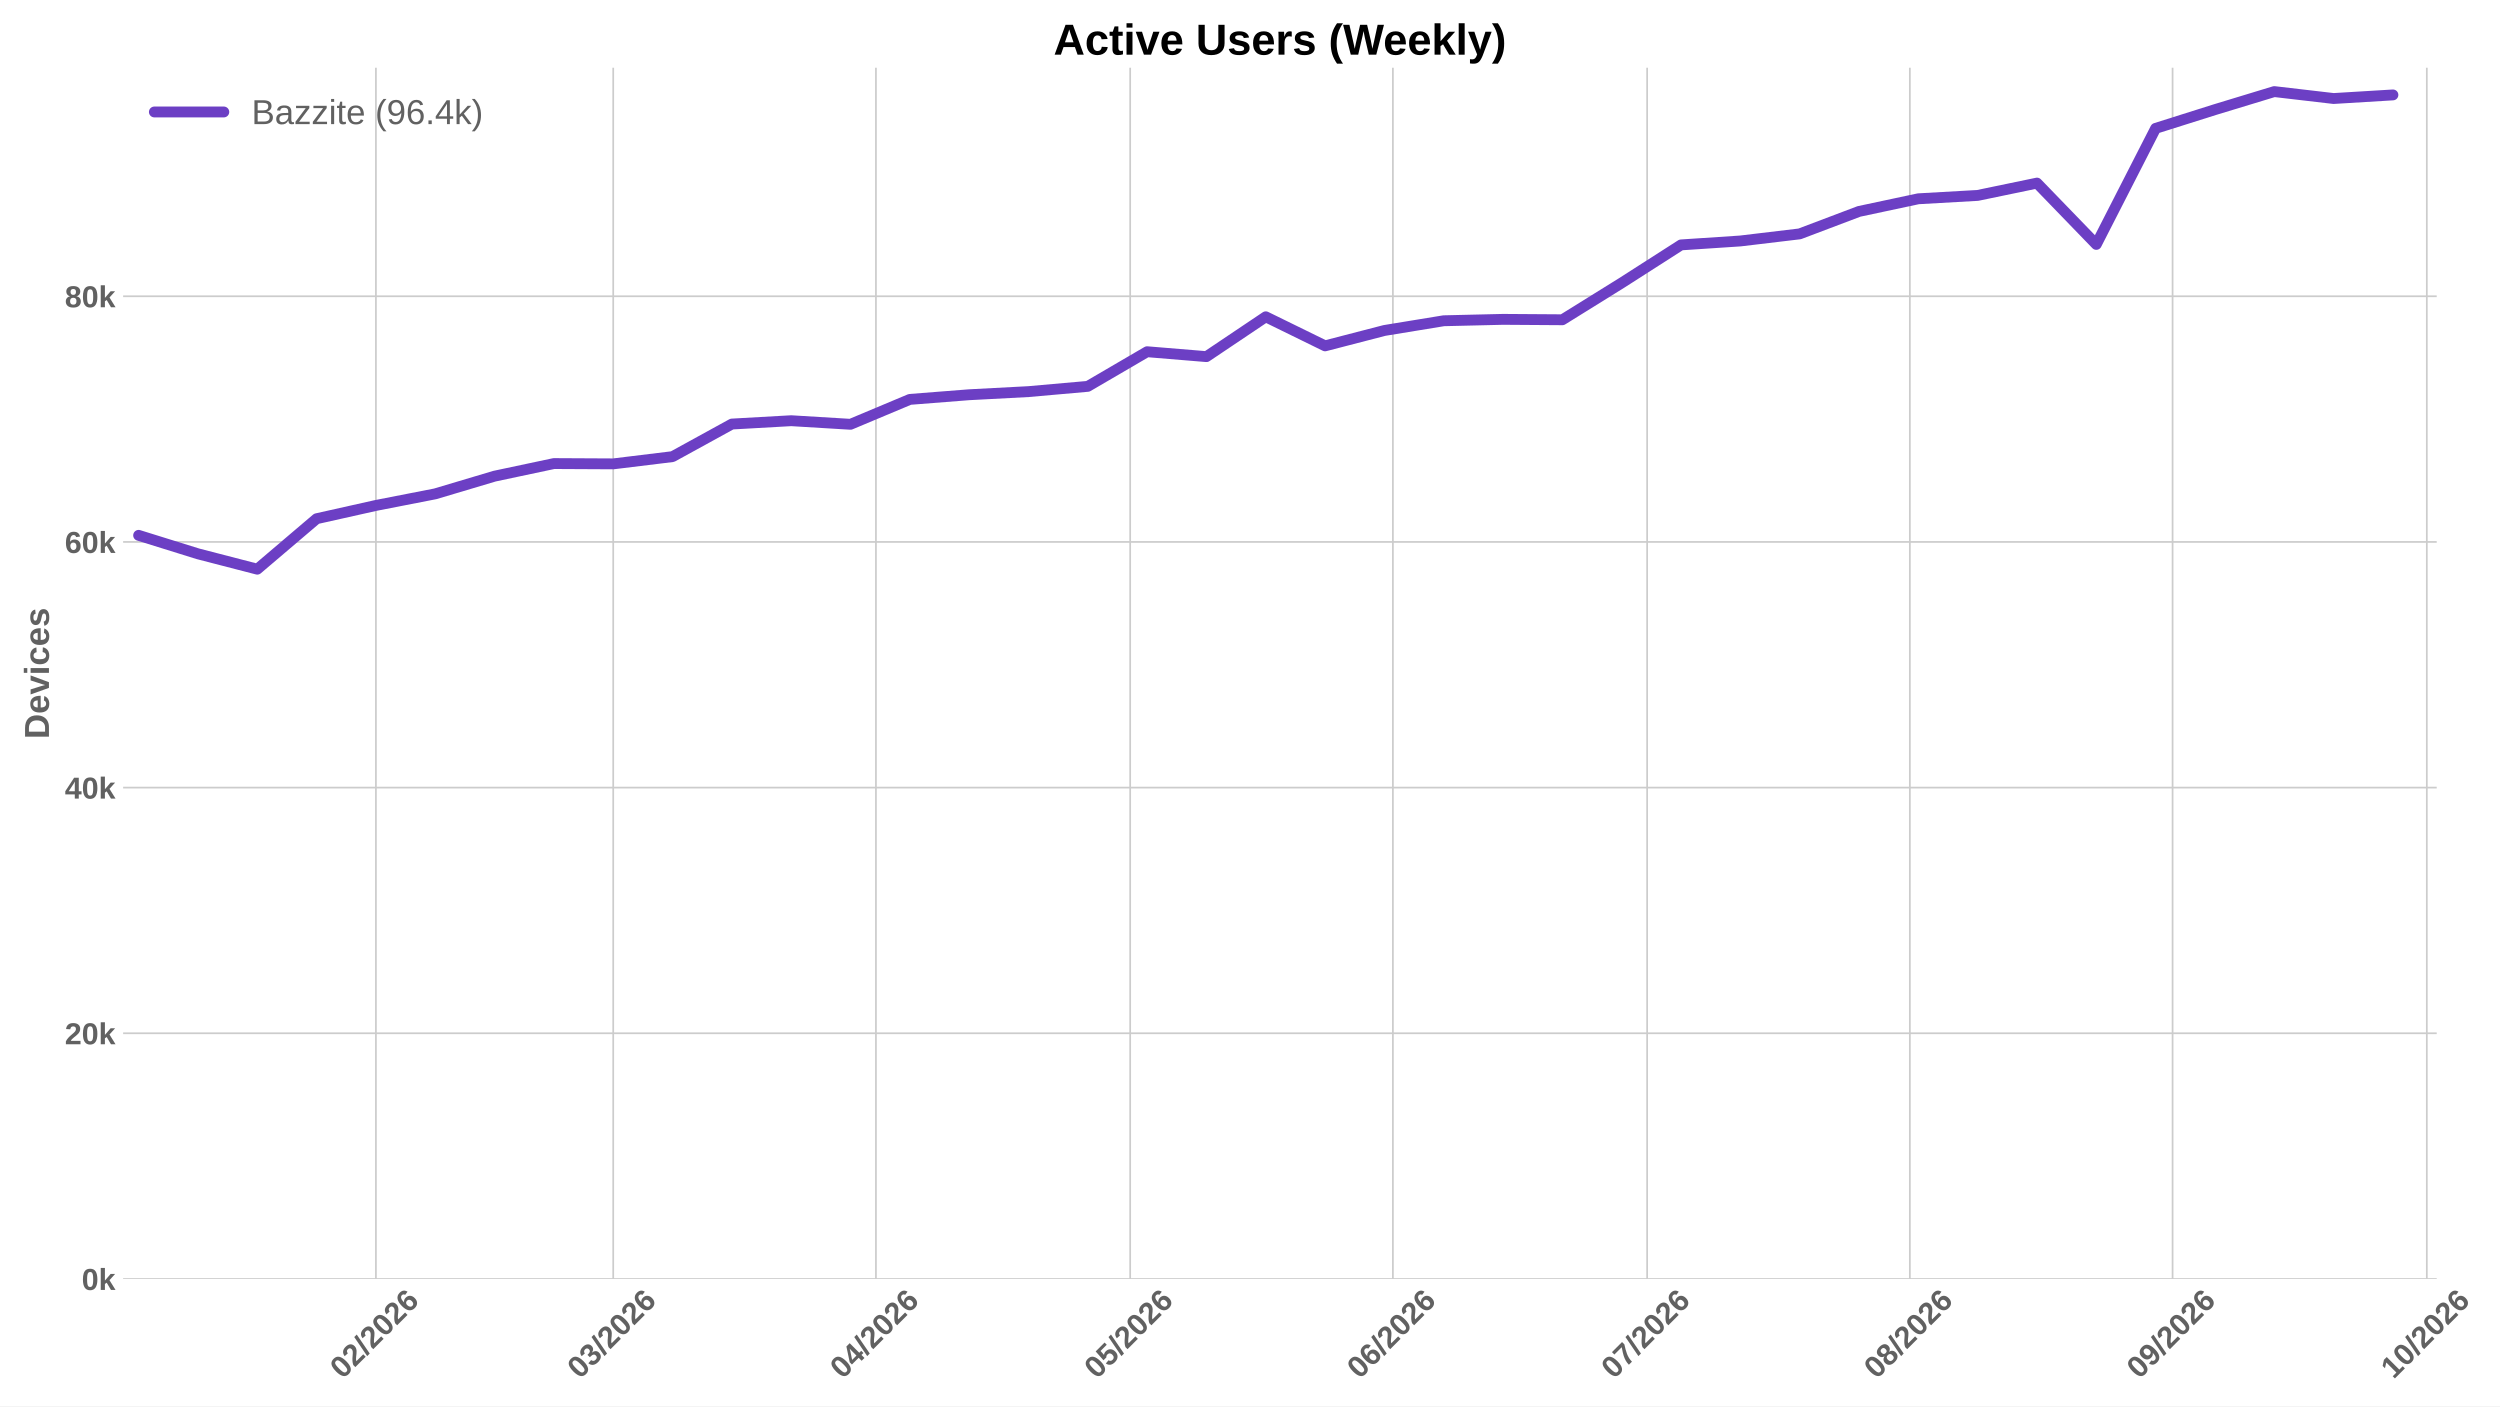
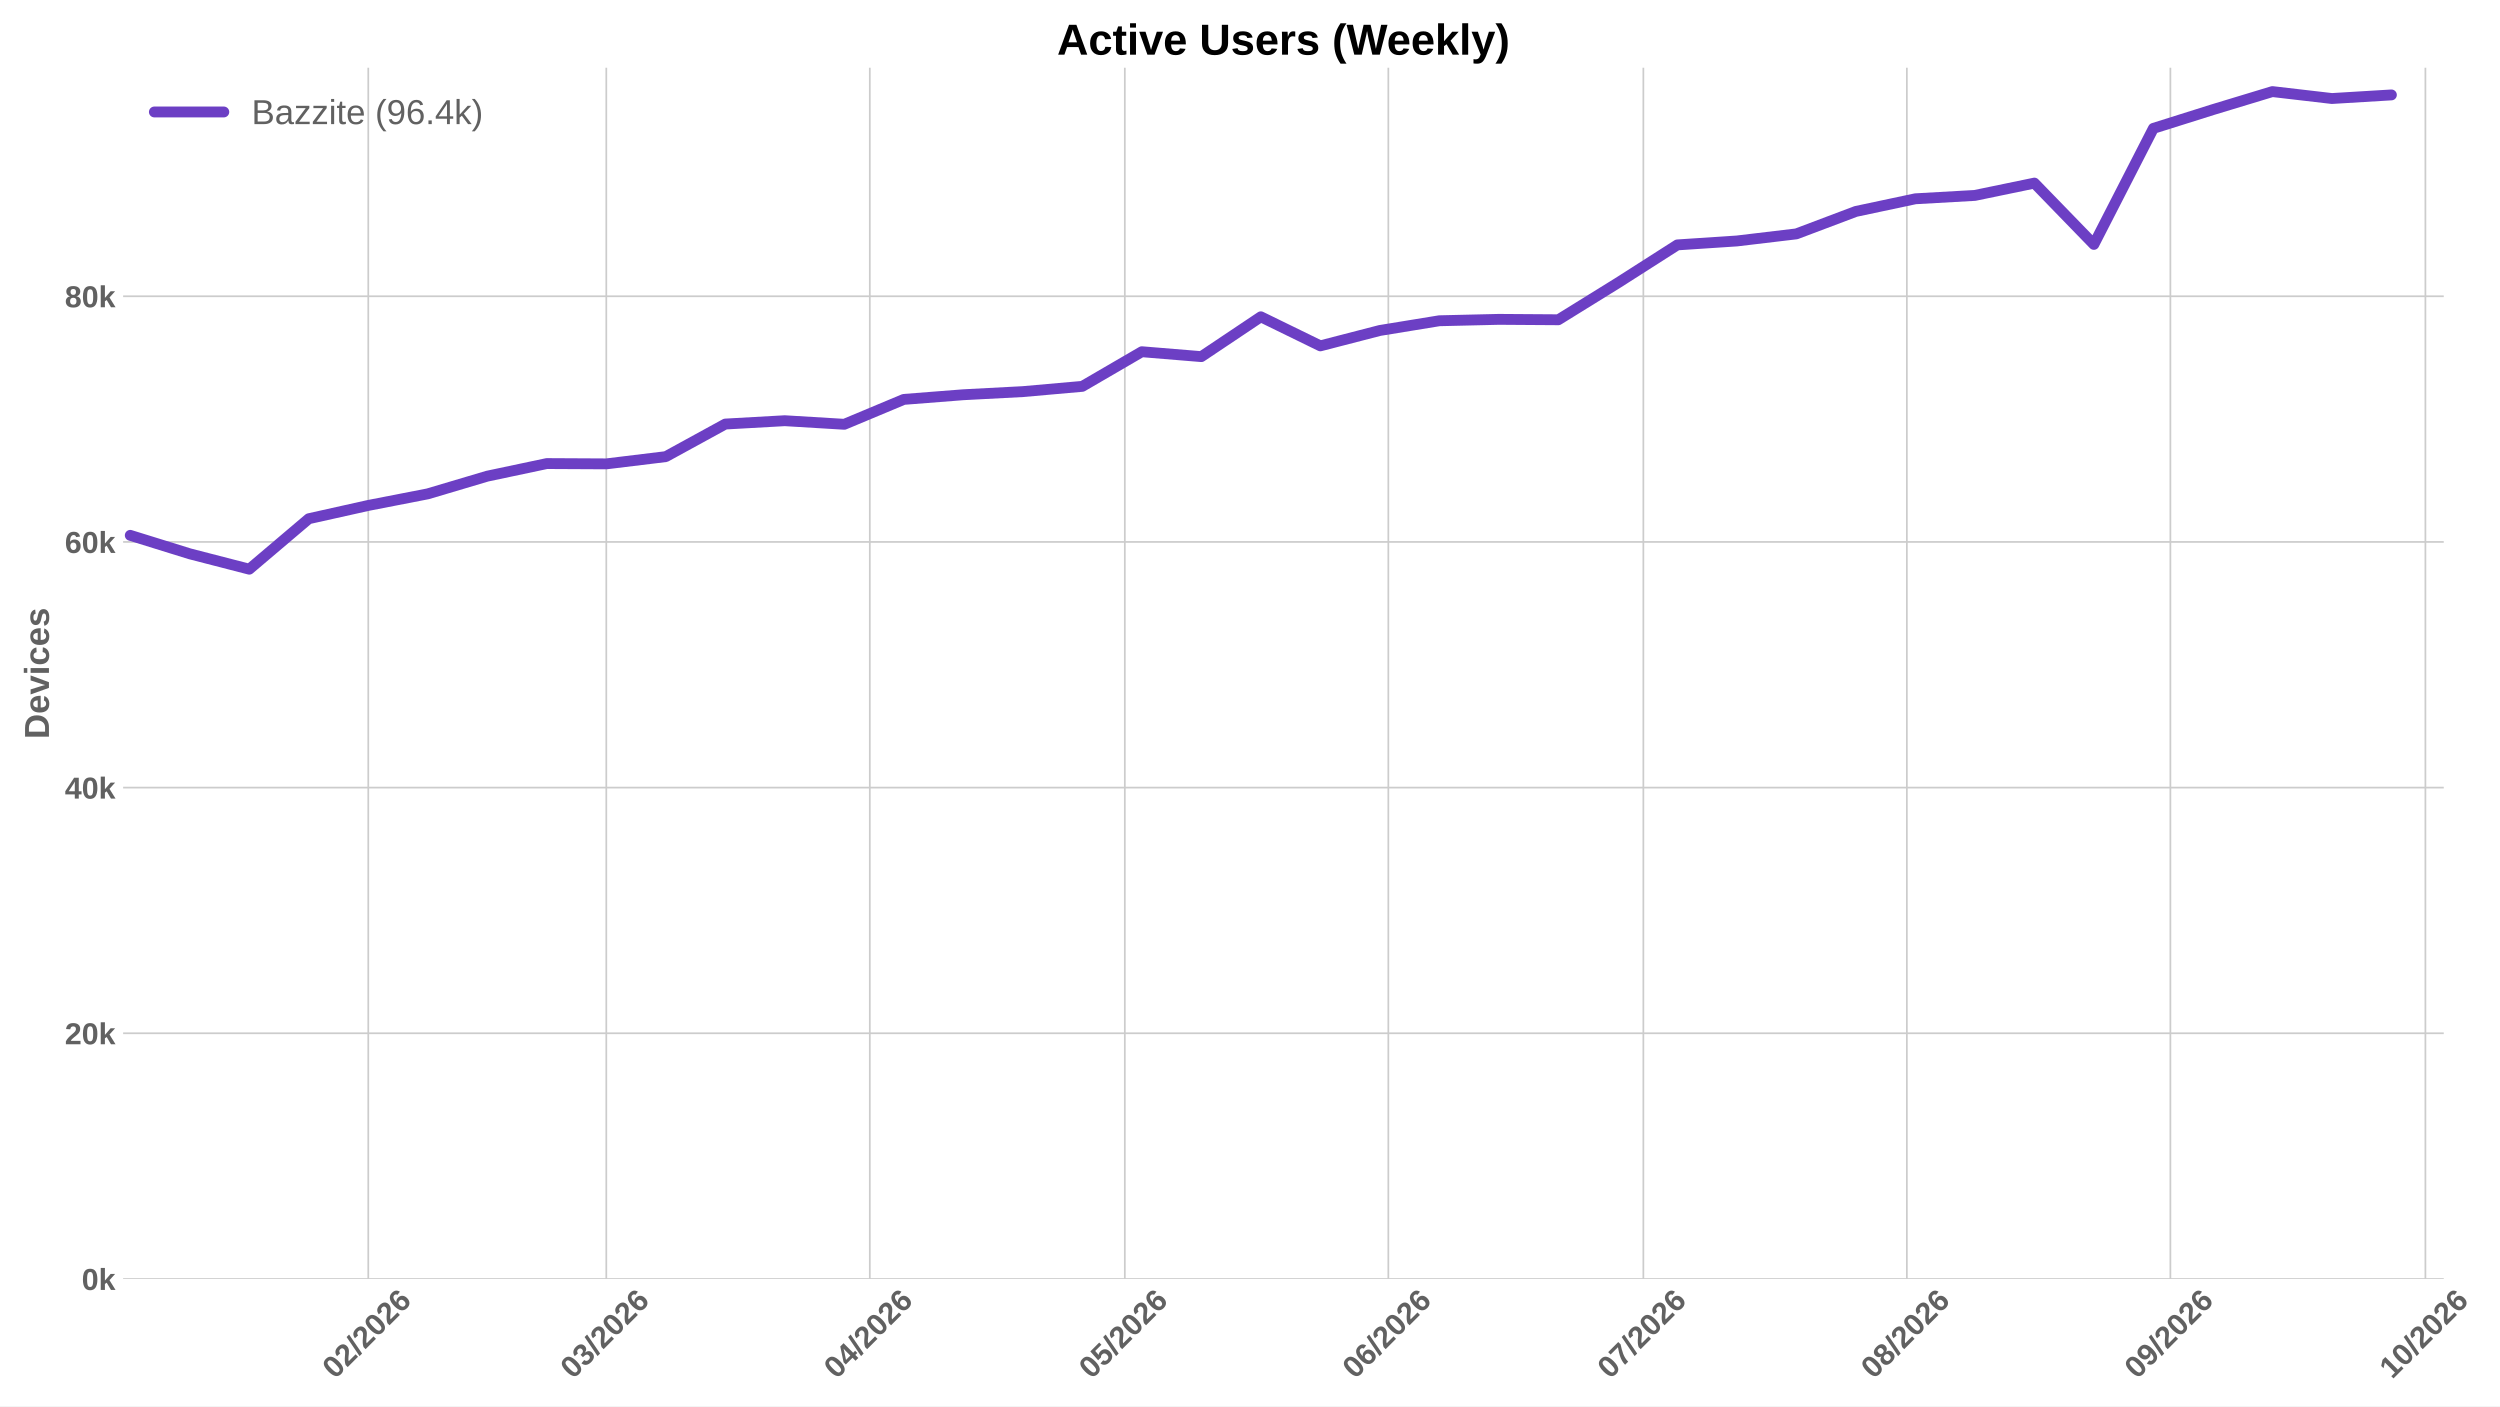
<svg xmlns="http://www.w3.org/2000/svg" xmlns:xlink="http://www.w3.org/1999/xlink" width="1152pt" height="648pt" viewBox="0 0 1152 648" version="1.1">
  <defs>
    <style type="text/css">*{stroke-linejoin: round; stroke-linecap: butt}</style>
  </defs>
  <g id="figure_1">
    <g id="patch_1">
      <path d="M 0 648  L 1152 648  L 1152 0  L 0 0  z " style="fill: #ffffff" />
    </g>
    <g id="axes_1">
      <g id="patch_2">
-         <path d="M 56.73 589.343  L 1122.848 589.343  L 1122.848 31.2  L 56.73 31.2  z " style="fill: #ffffff" />
+         <path d="M 56.73 589.343  L 1126.083 589.343  L 1126.083 31.2  L 56.73 31.2  z " style="fill: #ffffff" />
      </g>
      <g id="matplotlib.axis_1">
        <g id="xtick_1">
          <g id="line2d_1">
-             <path d="M 173.222 589.343  L 173.222 31.2  " clip-path="url(#p12d27366e8)" style="fill: none; stroke: #cccccc; stroke-width: 0.8; stroke-linecap: round" />
+             <path d="M 169.701 589.343  L 169.701 31.2  " clip-path="url(#pcfc0f03247)" style="fill: none; stroke: #cccccc; stroke-width: 0.8; stroke-linecap: round" />
          </g>
          <g id="line2d_2" />
          <g id="text_1">
-             <g style="fill: #616161" transform="translate(157.8915 635.7977) rotate(-45) scale(0.14 -0.14)">
+             <g style="fill: #616161" transform="translate(154.3702 635.7977) rotate(-45) scale(0.14 -0.14)">
              <defs>
                <path id="LiberationSans-Bold-30" d="M 3297 2203  Q 3297 1088 2914 512  Q 2531 -63 1766 -63  Q 253 -63 253 2203  Q 253 2994 418 3494  Q 584 3994 915 4231  Q 1247 4469 1791 4469  Q 2572 4469 2934 3903  Q 3297 3338 3297 2203  z M 2416 2203  Q 2416 2813 2356 3150  Q 2297 3488 2165 3634  Q 2034 3781 1784 3781  Q 1519 3781 1383 3632  Q 1247 3484 1189 3148  Q 1131 2813 1131 2203  Q 1131 1600 1192 1261  Q 1253 922 1386 775  Q 1519 628 1772 628  Q 2022 628 2158 783  Q 2294 938 2355 1278  Q 2416 1619 2416 2203  z " transform="scale(0.015625)" />
                <path id="LiberationSans-Bold-32" d="M 222 0  L 222 609  Q 394 988 711 1347  Q 1028 1706 1509 2097  Q 1972 2472 2158 2715  Q 2344 2959 2344 3194  Q 2344 3769 1766 3769  Q 1484 3769 1336 3617  Q 1188 3466 1144 3163  L 259 3213  Q 334 3825 717 4147  Q 1100 4469 1759 4469  Q 2472 4469 2853 4144  Q 3234 3819 3234 3231  Q 3234 2922 3112 2672  Q 2991 2422 2800 2211  Q 2609 2000 2376 1815  Q 2144 1631 1925 1456  Q 1706 1281 1526 1103  Q 1347 925 1259 722  L 3303 722  L 3303 0  L 222 0  z " transform="scale(0.015625)" />
                <path id="LiberationSans-Bold-2f" d="M 63 -128  L 972 4638  L 1716 4638  L 822 -128  L 63 -128  z " transform="scale(0.015625)" />
                <path id="LiberationSans-Bold-36" d="M 3328 1441  Q 3328 738 2934 337  Q 2541 -63 1847 -63  Q 1069 -63 651 482  Q 234 1028 234 2100  Q 234 3278 657 3873  Q 1081 4469 1869 4469  Q 2428 4469 2751 4222  Q 3075 3975 3209 3456  L 2381 3341  Q 2263 3775 1850 3775  Q 1497 3775 1295 3422  Q 1094 3069 1094 2350  Q 1234 2584 1484 2709  Q 1734 2834 2050 2834  Q 2641 2834 2984 2459  Q 3328 2084 3328 1441  z M 2447 1416  Q 2447 1791 2273 1989  Q 2100 2188 1797 2188  Q 1506 2188 1331 2002  Q 1156 1816 1156 1509  Q 1156 1125 1339 873  Q 1522 622 1819 622  Q 2116 622 2281 833  Q 2447 1044 2447 1416  z " transform="scale(0.015625)" />
              </defs>
              <use xlink:href="#LiberationSans-Bold-30" />
              <use xlink:href="#LiberationSans-Bold-32" transform="translate(55.61523 0)" />
              <use xlink:href="#LiberationSans-Bold-2f" transform="translate(111.2305 0)" />
              <use xlink:href="#LiberationSans-Bold-32" transform="translate(139.0137 0)" />
              <use xlink:href="#LiberationSans-Bold-30" transform="translate(194.6289 0)" />
              <use xlink:href="#LiberationSans-Bold-32" transform="translate(250.2441 0)" />
              <use xlink:href="#LiberationSans-Bold-36" transform="translate(305.8594 0)" />
            </g>
          </g>
        </g>
        <g id="xtick_2">
          <g id="line2d_3">
-             <path d="M 282.567 589.343  L 282.567 31.2  " clip-path="url(#p12d27366e8)" style="fill: none; stroke: #cccccc; stroke-width: 0.8; stroke-linecap: round" />
+             <path d="M 279.378 589.343  L 279.378 31.2  " clip-path="url(#pcfc0f03247)" style="fill: none; stroke: #cccccc; stroke-width: 0.8; stroke-linecap: round" />
          </g>
          <g id="line2d_4" />
          <g id="text_2">
-             <g style="fill: #616161" transform="translate(267.2369 635.7977) rotate(-45) scale(0.14 -0.14)">
+             <g style="fill: #616161" transform="translate(264.0475 635.7977) rotate(-45) scale(0.14 -0.14)">
              <defs>
                <path id="LiberationSans-Bold-33" d="M 3328 1222  Q 3328 603 2922 265  Q 2516 -72 1766 -72  Q 1056 -72 637 254  Q 219 581 147 1197  L 1041 1275  Q 1125 641 1763 641  Q 2078 641 2253 797  Q 2428 953 2428 1275  Q 2428 1569 2215 1725  Q 2003 1881 1584 1881  L 1278 1881  L 1278 2591  L 1566 2591  Q 1944 2591 2134 2745  Q 2325 2900 2325 3188  Q 2325 3459 2173 3614  Q 2022 3769 1731 3769  Q 1459 3769 1292 3619  Q 1125 3469 1100 3194  L 222 3256  Q 291 3825 694 4147  Q 1097 4469 1747 4469  Q 2438 4469 2827 4158  Q 3216 3847 3216 3297  Q 3216 2884 2973 2618  Q 2731 2353 2275 2266  L 2275 2253  Q 2781 2194 3054 1920  Q 3328 1647 3328 1222  z " transform="scale(0.015625)" />
              </defs>
              <use xlink:href="#LiberationSans-Bold-30" />
              <use xlink:href="#LiberationSans-Bold-33" transform="translate(55.61523 0)" />
              <use xlink:href="#LiberationSans-Bold-2f" transform="translate(111.2305 0)" />
              <use xlink:href="#LiberationSans-Bold-32" transform="translate(139.0137 0)" />
              <use xlink:href="#LiberationSans-Bold-30" transform="translate(194.6289 0)" />
              <use xlink:href="#LiberationSans-Bold-32" transform="translate(250.2441 0)" />
              <use xlink:href="#LiberationSans-Bold-36" transform="translate(305.8594 0)" />
            </g>
          </g>
        </g>
        <g id="xtick_3">
          <g id="line2d_5">
-             <path d="M 403.628 589.343  L 403.628 31.2  " clip-path="url(#p12d27366e8)" style="fill: none; stroke: #cccccc; stroke-width: 0.8; stroke-linecap: round" />
+             <path d="M 400.806 589.343  L 400.806 31.2  " clip-path="url(#pcfc0f03247)" style="fill: none; stroke: #cccccc; stroke-width: 0.8; stroke-linecap: round" />
          </g>
          <g id="line2d_6" />
          <g id="text_3">
-             <g style="fill: #616161" transform="translate(388.2979 635.7977) rotate(-45) scale(0.14 -0.14)">
+             <g style="fill: #616161" transform="translate(385.4758 635.7977) rotate(-45) scale(0.14 -0.14)">
              <defs>
                <path id="LiberationSans-Bold-34" d="M 2938 897  L 2938 0  L 2100 0  L 2100 897  L 97 897  L 97 1556  L 1956 4403  L 2938 4403  L 2938 1550  L 3525 1550  L 3525 897  L 2938 897  z M 2100 2991  Q 2100 3159 2111 3356  Q 2122 3553 2128 3609  Q 2047 3434 1834 3103  L 813 1550  L 2100 1550  L 2100 2991  z " transform="scale(0.015625)" />
              </defs>
              <use xlink:href="#LiberationSans-Bold-30" />
              <use xlink:href="#LiberationSans-Bold-34" transform="translate(55.61523 0)" />
              <use xlink:href="#LiberationSans-Bold-2f" transform="translate(111.2305 0)" />
              <use xlink:href="#LiberationSans-Bold-32" transform="translate(139.0137 0)" />
              <use xlink:href="#LiberationSans-Bold-30" transform="translate(194.6289 0)" />
              <use xlink:href="#LiberationSans-Bold-32" transform="translate(250.2441 0)" />
              <use xlink:href="#LiberationSans-Bold-36" transform="translate(305.8594 0)" />
            </g>
          </g>
        </g>
        <g id="xtick_4">
          <g id="line2d_7">
-             <path d="M 520.784 589.343  L 520.784 31.2  " clip-path="url(#p12d27366e8)" style="fill: none; stroke: #cccccc; stroke-width: 0.8; stroke-linecap: round" />
+             <path d="M 518.317 589.343  L 518.317 31.2  " clip-path="url(#pcfc0f03247)" style="fill: none; stroke: #cccccc; stroke-width: 0.8; stroke-linecap: round" />
          </g>
          <g id="line2d_8" />
          <g id="text_4">
-             <g style="fill: #616161" transform="translate(505.4538 635.7977) rotate(-45) scale(0.14 -0.14)">
+             <g style="fill: #616161" transform="translate(502.9871 635.7977) rotate(-45) scale(0.14 -0.14)">
              <defs>
                <path id="LiberationSans-Bold-35" d="M 3381 1466  Q 3381 766 2945 351  Q 2509 -63 1750 -63  Q 1088 -63 689 235  Q 291 534 197 1100  L 1075 1172  Q 1144 891 1319 762  Q 1494 634 1759 634  Q 2088 634 2283 843  Q 2478 1053 2478 1447  Q 2478 1794 2293 2001  Q 2109 2209 1778 2209  Q 1413 2209 1181 1925  L 325 1925  L 478 4403  L 3125 4403  L 3125 3750  L 1275 3750  L 1203 2638  Q 1522 2919 2000 2919  Q 2628 2919 3004 2528  Q 3381 2138 3381 1466  z " transform="scale(0.015625)" />
              </defs>
              <use xlink:href="#LiberationSans-Bold-30" />
              <use xlink:href="#LiberationSans-Bold-35" transform="translate(55.61523 0)" />
              <use xlink:href="#LiberationSans-Bold-2f" transform="translate(111.2305 0)" />
              <use xlink:href="#LiberationSans-Bold-32" transform="translate(139.0137 0)" />
              <use xlink:href="#LiberationSans-Bold-30" transform="translate(194.6289 0)" />
              <use xlink:href="#LiberationSans-Bold-32" transform="translate(250.2441 0)" />
              <use xlink:href="#LiberationSans-Bold-36" transform="translate(305.8594 0)" />
            </g>
          </g>
        </g>
        <g id="xtick_5">
          <g id="line2d_9">
-             <path d="M 641.845 589.343  L 641.845 31.2  " clip-path="url(#p12d27366e8)" style="fill: none; stroke: #cccccc; stroke-width: 0.8; stroke-linecap: round" />
+             <path d="M 639.746 589.343  L 639.746 31.2  " clip-path="url(#pcfc0f03247)" style="fill: none; stroke: #cccccc; stroke-width: 0.8; stroke-linecap: round" />
          </g>
          <g id="line2d_10" />
          <g id="text_5">
-             <g style="fill: #616161" transform="translate(626.5148 635.7977) rotate(-45) scale(0.14 -0.14)">
+             <g style="fill: #616161" transform="translate(624.4155 635.7977) rotate(-45) scale(0.14 -0.14)">
              <use xlink:href="#LiberationSans-Bold-30" />
              <use xlink:href="#LiberationSans-Bold-36" transform="translate(55.61523 0)" />
              <use xlink:href="#LiberationSans-Bold-2f" transform="translate(111.2305 0)" />
              <use xlink:href="#LiberationSans-Bold-32" transform="translate(139.0137 0)" />
              <use xlink:href="#LiberationSans-Bold-30" transform="translate(194.6289 0)" />
              <use xlink:href="#LiberationSans-Bold-32" transform="translate(250.2441 0)" />
              <use xlink:href="#LiberationSans-Bold-36" transform="translate(305.8594 0)" />
            </g>
          </g>
        </g>
        <g id="xtick_6">
          <g id="line2d_11">
-             <path d="M 759.001 589.343  L 759.001 31.2  " clip-path="url(#p12d27366e8)" style="fill: none; stroke: #cccccc; stroke-width: 0.8; stroke-linecap: round" />
+             <path d="M 757.257 589.343  L 757.257 31.2  " clip-path="url(#pcfc0f03247)" style="fill: none; stroke: #cccccc; stroke-width: 0.8; stroke-linecap: round" />
          </g>
          <g id="line2d_12" />
          <g id="text_6">
-             <g style="fill: #616161" transform="translate(743.6706 635.7977) rotate(-45) scale(0.14 -0.14)">
+             <g style="fill: #616161" transform="translate(741.9268 635.7977) rotate(-45) scale(0.14 -0.14)">
              <defs>
                <path id="LiberationSans-Bold-37" d="M 3278 3706  Q 2981 3238 2717 2797  Q 2453 2356 2256 1911  Q 2059 1466 1945 995  Q 1831 525 1831 0  L 916 0  Q 916 550 1059 1064  Q 1203 1578 1475 2111  Q 1747 2644 2463 3681  L 275 3681  L 275 4403  L 3278 4403  L 3278 3706  z " transform="scale(0.015625)" />
              </defs>
              <use xlink:href="#LiberationSans-Bold-30" />
              <use xlink:href="#LiberationSans-Bold-37" transform="translate(55.61523 0)" />
              <use xlink:href="#LiberationSans-Bold-2f" transform="translate(111.2305 0)" />
              <use xlink:href="#LiberationSans-Bold-32" transform="translate(139.0137 0)" />
              <use xlink:href="#LiberationSans-Bold-30" transform="translate(194.6289 0)" />
              <use xlink:href="#LiberationSans-Bold-32" transform="translate(250.2441 0)" />
              <use xlink:href="#LiberationSans-Bold-36" transform="translate(305.8594 0)" />
            </g>
          </g>
        </g>
        <g id="xtick_7">
          <g id="line2d_13">
-             <path d="M 880.062 589.343  L 880.062 31.2  " clip-path="url(#p12d27366e8)" style="fill: none; stroke: #cccccc; stroke-width: 0.8; stroke-linecap: round" />
+             <path d="M 878.685 589.343  L 878.685 31.2  " clip-path="url(#pcfc0f03247)" style="fill: none; stroke: #cccccc; stroke-width: 0.8; stroke-linecap: round" />
          </g>
          <g id="line2d_14" />
          <g id="text_7">
-             <g style="fill: #616161" transform="translate(864.7316 635.7977) rotate(-45) scale(0.14 -0.14)">
+             <g style="fill: #616161" transform="translate(863.3552 635.7977) rotate(-45) scale(0.14 -0.14)">
              <defs>
                <path id="LiberationSans-Bold-38" d="M 3363 1241  Q 3363 622 2953 279  Q 2544 -63 1784 -63  Q 1031 -63 617 278  Q 203 619 203 1234  Q 203 1656 447 1945  Q 691 2234 1100 2303  L 1100 2316  Q 744 2394 525 2669  Q 306 2944 306 3303  Q 306 3844 689 4156  Q 1072 4469 1772 4469  Q 2488 4469 2870 4164  Q 3253 3859 3253 3297  Q 3253 2938 3036 2666  Q 2819 2394 2453 2322  L 2453 2309  Q 2878 2241 3120 1961  Q 3363 1681 3363 1241  z M 2350 3250  Q 2350 3563 2206 3708  Q 2063 3853 1772 3853  Q 1203 3853 1203 3250  Q 1203 2619 1778 2619  Q 2066 2619 2208 2766  Q 2350 2913 2350 3250  z M 2453 1313  Q 2453 2003 1766 2003  Q 1447 2003 1276 1822  Q 1106 1641 1106 1300  Q 1106 913 1275 734  Q 1444 556 1791 556  Q 2131 556 2292 734  Q 2453 913 2453 1313  z " transform="scale(0.015625)" />
              </defs>
              <use xlink:href="#LiberationSans-Bold-30" />
              <use xlink:href="#LiberationSans-Bold-38" transform="translate(55.61523 0)" />
              <use xlink:href="#LiberationSans-Bold-2f" transform="translate(111.2305 0)" />
              <use xlink:href="#LiberationSans-Bold-32" transform="translate(139.0137 0)" />
              <use xlink:href="#LiberationSans-Bold-30" transform="translate(194.6289 0)" />
              <use xlink:href="#LiberationSans-Bold-32" transform="translate(250.2441 0)" />
              <use xlink:href="#LiberationSans-Bold-36" transform="translate(305.8594 0)" />
            </g>
          </g>
        </g>
        <g id="xtick_8">
          <g id="line2d_15">
-             <path d="M 1001.123 589.343  L 1001.123 31.2  " clip-path="url(#p12d27366e8)" style="fill: none; stroke: #cccccc; stroke-width: 0.8; stroke-linecap: round" />
+             <path d="M 1000.114 589.343  L 1000.114 31.2  " clip-path="url(#pcfc0f03247)" style="fill: none; stroke: #cccccc; stroke-width: 0.8; stroke-linecap: round" />
          </g>
          <g id="line2d_16" />
          <g id="text_8">
-             <g style="fill: #616161" transform="translate(985.7927 635.7977) rotate(-45) scale(0.14 -0.14)">
+             <g style="fill: #616161" transform="translate(984.7836 635.7977) rotate(-45) scale(0.14 -0.14)">
              <defs>
                <path id="LiberationSans-Bold-39" d="M 3322 2272  Q 3322 1100 2894 518  Q 2466 -63 1678 -63  Q 1097 -63 767 185  Q 438 434 300 972  L 1125 1088  Q 1247 628 1688 628  Q 2056 628 2254 981  Q 2453 1334 2459 2028  Q 2341 1794 2070 1661  Q 1800 1528 1488 1528  Q 906 1528 564 1923  Q 222 2319 222 2994  Q 222 3688 623 4078  Q 1025 4469 1759 4469  Q 2550 4469 2936 3920  Q 3322 3372 3322 2272  z M 2394 2888  Q 2394 3297 2214 3539  Q 2034 3781 1738 3781  Q 1447 3781 1280 3570  Q 1113 3359 1113 2988  Q 1113 2622 1278 2401  Q 1444 2181 1741 2181  Q 2022 2181 2208 2373  Q 2394 2566 2394 2888  z " transform="scale(0.015625)" />
              </defs>
              <use xlink:href="#LiberationSans-Bold-30" />
              <use xlink:href="#LiberationSans-Bold-39" transform="translate(55.61523 0)" />
              <use xlink:href="#LiberationSans-Bold-2f" transform="translate(111.2305 0)" />
              <use xlink:href="#LiberationSans-Bold-32" transform="translate(139.0137 0)" />
              <use xlink:href="#LiberationSans-Bold-30" transform="translate(194.6289 0)" />
              <use xlink:href="#LiberationSans-Bold-32" transform="translate(250.2441 0)" />
              <use xlink:href="#LiberationSans-Bold-36" transform="translate(305.8594 0)" />
            </g>
          </g>
        </g>
        <g id="xtick_9">
          <g id="line2d_17">
-             <path d="M 1118.279 589.343  L 1118.279 31.2  " clip-path="url(#p12d27366e8)" style="fill: none; stroke: #cccccc; stroke-width: 0.8; stroke-linecap: round" />
+             <path d="M 1117.625 589.343  L 1117.625 31.2  " clip-path="url(#pcfc0f03247)" style="fill: none; stroke: #cccccc; stroke-width: 0.8; stroke-linecap: round" />
          </g>
          <g id="line2d_18" />
          <g id="text_9">
-             <g style="fill: #616161" transform="translate(1102.948 635.7977) rotate(-45) scale(0.14 -0.14)">
+             <g style="fill: #616161" transform="translate(1102.295 635.7977) rotate(-45) scale(0.14 -0.14)">
              <defs>
                <path id="LiberationSans-Bold-31" d="M 403 0  L 403 653  L 1494 653  L 1494 3656  L 438 2997  L 438 3688  L 1541 4403  L 2372 4403  L 2372 653  L 3381 653  L 3381 0  L 403 0  z " transform="scale(0.015625)" />
              </defs>
              <use xlink:href="#LiberationSans-Bold-31" />
              <use xlink:href="#LiberationSans-Bold-30" transform="translate(55.61523 0)" />
              <use xlink:href="#LiberationSans-Bold-2f" transform="translate(111.2305 0)" />
              <use xlink:href="#LiberationSans-Bold-32" transform="translate(139.0137 0)" />
              <use xlink:href="#LiberationSans-Bold-30" transform="translate(194.6289 0)" />
              <use xlink:href="#LiberationSans-Bold-32" transform="translate(250.2441 0)" />
              <use xlink:href="#LiberationSans-Bold-36" transform="translate(305.8594 0)" />
            </g>
          </g>
        </g>
      </g>
      <g id="matplotlib.axis_2">
        <g id="ytick_1">
          <g id="line2d_19">
-             <path d="M 56.73 589.343  L 1122.848 589.343  " clip-path="url(#p12d27366e8)" style="fill: none; stroke: #cccccc; stroke-width: 0.8; stroke-linecap: round" />
+             <path d="M 56.73 589.343  L 1126.083 589.343  " clip-path="url(#pcfc0f03247)" style="fill: none; stroke: #cccccc; stroke-width: 0.8; stroke-linecap: round" />
          </g>
          <g id="line2d_20" />
          <g id="text_10">
            <g style="fill: #616161" transform="translate(37.65937 594.416) scale(0.14 -0.14)">
              <defs>
                <path id="LiberationSans-Bold-6b" d="M 2606 0  L 1703 1531  L 1325 1269  L 1325 0  L 447 0  L 447 4638  L 1325 4638  L 1325 1981  L 2531 3381  L 3475 3381  L 2288 2063  L 3566 0  L 2606 0  z " transform="scale(0.015625)" />
              </defs>
              <use xlink:href="#LiberationSans-Bold-30" />
              <use xlink:href="#LiberationSans-Bold-6b" transform="translate(55.61523 0)" />
            </g>
          </g>
        </g>
        <g id="ytick_2">
          <g id="line2d_21">
-             <path d="M 56.73 476.139  L 1122.848 476.139  " clip-path="url(#p12d27366e8)" style="fill: none; stroke: #cccccc; stroke-width: 0.8; stroke-linecap: round" />
+             <path d="M 56.73 476.139  L 1126.083 476.139  " clip-path="url(#pcfc0f03247)" style="fill: none; stroke: #cccccc; stroke-width: 0.8; stroke-linecap: round" />
          </g>
          <g id="line2d_22" />
          <g id="text_11">
            <g style="fill: #616161" transform="translate(29.87406 481.2116) scale(0.14 -0.14)">
              <use xlink:href="#LiberationSans-Bold-32" />
              <use xlink:href="#LiberationSans-Bold-30" transform="translate(55.61523 0)" />
              <use xlink:href="#LiberationSans-Bold-6b" transform="translate(111.2305 0)" />
            </g>
          </g>
        </g>
        <g id="ytick_3">
          <g id="line2d_23">
-             <path d="M 56.73 362.934  L 1122.848 362.934  " clip-path="url(#p12d27366e8)" style="fill: none; stroke: #cccccc; stroke-width: 0.8; stroke-linecap: round" />
+             <path d="M 56.73 362.934  L 1126.083 362.934  " clip-path="url(#pcfc0f03247)" style="fill: none; stroke: #cccccc; stroke-width: 0.8; stroke-linecap: round" />
          </g>
          <g id="line2d_24" />
          <g id="text_12">
            <g style="fill: #616161" transform="translate(29.87406 368.0072) scale(0.14 -0.14)">
              <use xlink:href="#LiberationSans-Bold-34" />
              <use xlink:href="#LiberationSans-Bold-30" transform="translate(55.61523 0)" />
              <use xlink:href="#LiberationSans-Bold-6b" transform="translate(111.2305 0)" />
            </g>
          </g>
        </g>
        <g id="ytick_4">
          <g id="line2d_25">
-             <path d="M 56.73 249.73  L 1122.848 249.73  " clip-path="url(#p12d27366e8)" style="fill: none; stroke: #cccccc; stroke-width: 0.8; stroke-linecap: round" />
+             <path d="M 56.73 249.73  L 1126.083 249.73  " clip-path="url(#pcfc0f03247)" style="fill: none; stroke: #cccccc; stroke-width: 0.8; stroke-linecap: round" />
          </g>
          <g id="line2d_26" />
          <g id="text_13">
            <g style="fill: #616161" transform="translate(29.87406 254.8028) scale(0.14 -0.14)">
              <use xlink:href="#LiberationSans-Bold-36" />
              <use xlink:href="#LiberationSans-Bold-30" transform="translate(55.61523 0)" />
              <use xlink:href="#LiberationSans-Bold-6b" transform="translate(111.2305 0)" />
            </g>
          </g>
        </g>
        <g id="ytick_5">
          <g id="line2d_27">
-             <path d="M 56.73 136.526  L 1122.848 136.526  " clip-path="url(#p12d27366e8)" style="fill: none; stroke: #cccccc; stroke-width: 0.8; stroke-linecap: round" />
+             <path d="M 56.73 136.526  L 1126.083 136.526  " clip-path="url(#pcfc0f03247)" style="fill: none; stroke: #cccccc; stroke-width: 0.8; stroke-linecap: round" />
          </g>
          <g id="line2d_28" />
          <g id="text_14">
            <g style="fill: #616161" transform="translate(29.87406 141.5985) scale(0.14 -0.14)">
              <use xlink:href="#LiberationSans-Bold-38" />
              <use xlink:href="#LiberationSans-Bold-30" transform="translate(55.61523 0)" />
              <use xlink:href="#LiberationSans-Bold-6b" transform="translate(111.2305 0)" />
            </g>
          </g>
        </g>
        <g id="text_15">
          <g style="fill: #616161" transform="translate(22.55406 340.5153) rotate(-90) scale(0.16 -0.16)">
            <defs>
              <path id="LiberationSans-Bold-44" d="M 4353 2234  Q 4353 1553 4086 1045  Q 3819 538 3330 269  Q 2841 0 2209 0  L 428 0  L 428 4403  L 2022 4403  Q 3134 4403 3743 3842  Q 4353 3281 4353 2234  z M 3425 2234  Q 3425 2944 3056 3317  Q 2688 3691 2003 3691  L 1350 3691  L 1350 713  L 2131 713  Q 2725 713 3075 1122  Q 3425 1531 3425 2234  z " transform="scale(0.015625)" />
              <path id="LiberationSans-Bold-65" d="M 1831 -63  Q 1069 -63 659 389  Q 250 841 250 1706  Q 250 2544 665 2994  Q 1081 3444 1844 3444  Q 2572 3444 2956 2961  Q 3341 2478 3341 1547  L 3341 1522  L 1172 1522  Q 1172 1028 1355 776  Q 1538 525 1875 525  Q 2341 525 2463 928  L 3291 856  Q 2931 -63 1831 -63  z M 1831 2891  Q 1522 2891 1355 2675  Q 1188 2459 1178 2072  L 2491 2072  Q 2466 2481 2294 2686  Q 2122 2891 1831 2891  z " transform="scale(0.015625)" />
              <path id="LiberationSans-Bold-76" d="M 2284 0  L 1234 0  L 25 3381  L 953 3381  L 1544 1491  Q 1591 1334 1766 709  Q 1797 838 1894 1159  Q 1991 1481 2613 3381  L 3531 3381  L 2284 0  z " transform="scale(0.015625)" />
              <path id="LiberationSans-Bold-69" d="M 447 3991  L 447 4638  L 1325 4638  L 1325 3991  L 447 3991  z M 447 0  L 447 3381  L 1325 3381  L 1325 0  L 447 0  z " transform="scale(0.015625)" />
              <path id="LiberationSans-Bold-63" d="M 1856 -63  Q 1088 -63 669 395  Q 250 853 250 1672  Q 250 2509 672 2976  Q 1094 3444 1869 3444  Q 2466 3444 2856 3144  Q 3247 2844 3347 2316  L 2463 2272  Q 2425 2531 2275 2686  Q 2125 2841 1850 2841  Q 1172 2841 1172 1706  Q 1172 538 1863 538  Q 2113 538 2281 695  Q 2450 853 2491 1166  L 3372 1125  Q 3325 778 3123 506  Q 2922 234 2594 85  Q 2266 -63 1856 -63  z " transform="scale(0.015625)" />
              <path id="LiberationSans-Bold-73" d="M 3297 988  Q 3297 497 2895 217  Q 2494 -63 1784 -63  Q 1088 -63 717 157  Q 347 378 225 844  L 997 959  Q 1063 719 1223 619  Q 1384 519 1784 519  Q 2153 519 2322 612  Q 2491 706 2491 906  Q 2491 1069 2355 1164  Q 2219 1259 1894 1325  Q 1150 1472 890 1598  Q 631 1725 495 1926  Q 359 2128 359 2422  Q 359 2906 732 3176  Q 1106 3447 1791 3447  Q 2394 3447 2761 3212  Q 3128 2978 3219 2534  L 2441 2453  Q 2403 2659 2256 2761  Q 2109 2863 1791 2863  Q 1478 2863 1322 2783  Q 1166 2703 1166 2516  Q 1166 2369 1286 2283  Q 1406 2197 1691 2141  Q 2088 2059 2395 1973  Q 2703 1888 2889 1769  Q 3075 1650 3186 1464  Q 3297 1278 3297 988  z " transform="scale(0.015625)" />
            </defs>
            <use xlink:href="#LiberationSans-Bold-44" />
            <use xlink:href="#LiberationSans-Bold-65" transform="translate(72.2168 0)" />
            <use xlink:href="#LiberationSans-Bold-76" transform="translate(127.832 0)" />
            <use xlink:href="#LiberationSans-Bold-69" transform="translate(183.4473 0)" />
            <use xlink:href="#LiberationSans-Bold-63" transform="translate(211.2305 0)" />
            <use xlink:href="#LiberationSans-Bold-65" transform="translate(266.8457 0)" />
            <use xlink:href="#LiberationSans-Bold-73" transform="translate(322.4609 0)" />
          </g>
        </g>
      </g>
      <g id="line2d_29">
-         <path d="M 63.876 246.685  L 91.213 255.198  L 118.549 262.279  L 145.885 239.027  L 173.222 232.908  L 200.558 227.565  L 227.895 219.414  L 255.231 213.612  L 282.567 213.754  L 309.904 210.414  L 337.24 195.403  L 364.576 193.864  L 391.913 195.516  L 419.249 184.043  L 446.585 181.898  L 473.922 180.455  L 501.258 178.032  L 528.594 162.076  L 555.931 164.334  L 583.267 145.978  L 610.604 159.37  L 637.94 152.284  L 665.276 147.806  L 692.613 147.161  L 719.949 147.348  L 747.285 130.362  L 774.622 112.849  L 801.958 111.038  L 829.294 107.772  L 856.631 97.425  L 883.967 91.6  L 911.303 90.05  L 938.64 84.372  L 965.976 112.623  L 993.313 59.15  L 1020.649 50.519  L 1047.985 42.204  L 1075.322 45.396  L 1102.658 43.738  " clip-path="url(#p12d27366e8)" style="fill: none; stroke: #6c3fc4; stroke-width: 5; stroke-linecap: round" />
+         <path d="M 60.023 246.685  L 87.443 255.198  L 114.862 262.279  L 142.281 239.027  L 169.701 232.908  L 197.12 227.565  L 224.539 219.414  L 251.958 213.612  L 279.378 213.754  L 306.797 210.414  L 334.216 195.403  L 361.636 193.864  L 389.055 195.516  L 416.474 184.043  L 443.894 181.898  L 471.313 180.455  L 498.732 178.032  L 526.152 162.076  L 553.571 164.334  L 580.99 145.978  L 608.409 159.37  L 635.829 152.284  L 663.248 147.806  L 690.667 147.161  L 718.087 147.348  L 745.506 130.362  L 772.925 112.849  L 800.345 111.038  L 827.764 107.772  L 855.183 97.425  L 882.603 91.6  L 910.022 90.05  L 937.441 84.372  L 964.86 112.623  L 992.28 59.15  L 1019.699 50.519  L 1047.118 42.204  L 1074.538 45.396  L 1101.957 43.738  " clip-path="url(#pcfc0f03247)" style="fill: none; stroke: #6c3fc4; stroke-width: 5; stroke-linecap: round" />
      </g>
      <g id="patch_3">
        <path d="M 56.73 589.343  L 56.73 31.2  " style="fill: none" />
      </g>
      <g id="patch_4">
-         <path d="M 1122.848 589.343  L 1122.848 31.2  " style="fill: none" />
+         <path d="M 1126.083 589.343  L 1126.083 31.2  " style="fill: none" />
      </g>
      <g id="patch_5">
-         <path d="M 56.73 589.343  L 1122.848 589.343  " style="fill: none" />
+         <path d="M 56.73 589.343  L 1126.083 589.343  " style="fill: none" />
      </g>
      <g id="patch_6">
-         <path d="M 56.73 31.2  L 1122.848 31.2  " style="fill: none" />
+         <path d="M 56.73 31.2  L 1126.083 31.2  " style="fill: none" />
      </g>
      <g id="text_16">
-         <g transform="translate(485.4781 25.2) scale(0.2 -0.2)">
+         <g transform="translate(487.0956 25.2) scale(0.2 -0.2)">
          <defs>
            <path id="LiberationSans-Bold-41" d="M 3541 0  L 3150 1125  L 1472 1125  L 1081 0  L 159 0  L 1766 4403  L 2853 4403  L 4453 0  L 3541 0  z M 2309 3725  L 2291 3656  Q 2259 3544 2215 3400  Q 2172 3256 1678 1819  L 2944 1819  L 2509 3084  L 2375 3509  L 2309 3725  z " transform="scale(0.015625)" />
            <path id="LiberationSans-Bold-74" d="M 1313 -56  Q 925 -56 715 155  Q 506 366 506 794  L 506 2788  L 78 2788  L 78 3381  L 550 3381  L 825 4175  L 1375 4175  L 1375 3381  L 2016 3381  L 2016 2788  L 1375 2788  L 1375 1031  Q 1375 784 1469 667  Q 1563 550 1759 550  Q 1863 550 2053 594  L 2053 50  Q 1728 -56 1313 -56  z " transform="scale(0.015625)" />
            <path id="LiberationSans-Bold-20" transform="scale(0.015625)" />
            <path id="LiberationSans-Bold-55" d="M 2259 -63  Q 1350 -63 867 381  Q 384 825 384 1650  L 384 4403  L 1306 4403  L 1306 1722  Q 1306 1200 1554 929  Q 1803 659 2284 659  Q 2778 659 3043 942  Q 3309 1225 3309 1753  L 3309 4403  L 4231 4403  L 4231 1697  Q 4231 859 3714 398  Q 3197 -63 2259 -63  z " transform="scale(0.015625)" />
            <path id="LiberationSans-Bold-72" d="M 447 0  L 447 2588  Q 447 2866 439 3052  Q 431 3238 422 3381  L 1259 3381  Q 1269 3325 1284 3039  Q 1300 2753 1300 2659  L 1313 2659  Q 1441 3016 1541 3161  Q 1641 3306 1778 3376  Q 1916 3447 2122 3447  Q 2291 3447 2394 3400  L 2394 2666  Q 2181 2713 2019 2713  Q 1691 2713 1508 2447  Q 1325 2181 1325 1659  L 1325 0  L 447 0  z " transform="scale(0.015625)" />
            <path id="LiberationSans-Bold-28" d="M 1247 -1328  Q 756 -622 537 81  Q 319 784 319 1659  Q 319 2531 537 3232  Q 756 3934 1247 4638  L 2125 4638  Q 1631 3925 1407 3219  Q 1184 2513 1184 1656  Q 1184 803 1406 101  Q 1628 -600 2125 -1328  L 1247 -1328  z " transform="scale(0.015625)" />
            <path id="LiberationSans-Bold-57" d="M 4897 0  L 3803 0  L 3206 2547  Q 3097 2997 3022 3488  Q 2947 3078 2900 2864  Q 2853 2650 2234 0  L 1141 0  L 6 4403  L 941 4403  L 1578 1559  L 1722 872  Q 1809 1306 1892 1701  Q 1975 2097 2516 4403  L 3547 4403  L 4103 2059  Q 4169 1797 4325 872  L 4403 1234  L 4569 1953  L 5100 4403  L 6034 4403  L 4897 0  z " transform="scale(0.015625)" />
            <path id="LiberationSans-Bold-6c" d="M 447 0  L 447 4638  L 1325 4638  L 1325 0  L 447 0  z " transform="scale(0.015625)" />
            <path id="LiberationSans-Bold-79" d="M 884 -1328  Q 569 -1328 331 -1288  L 331 -663  Q 497 -688 634 -688  Q 822 -688 945 -628  Q 1069 -569 1167 -431  Q 1266 -294 1388 34  L 50 3381  L 978 3381  L 1509 1797  Q 1634 1456 1825 753  L 1903 1050  L 2106 1784  L 2606 3381  L 3525 3381  L 2188 -178  Q 1919 -828 1630 -1078  Q 1341 -1328 884 -1328  z " transform="scale(0.015625)" />
            <path id="LiberationSans-Bold-29" d="M 6 -1328  Q 506 -597 726 101  Q 947 800 947 1656  Q 947 2516 722 3223  Q 497 3931 6 4638  L 884 4638  Q 1378 3928 1595 3225  Q 1813 2522 1813 1659  Q 1813 791 1595 87  Q 1378 -616 884 -1328  L 6 -1328  z " transform="scale(0.015625)" />
          </defs>
          <use xlink:href="#LiberationSans-Bold-41" />
          <use xlink:href="#LiberationSans-Bold-63" transform="translate(72.2168 0)" />
          <use xlink:href="#LiberationSans-Bold-74" transform="translate(127.832 0)" />
          <use xlink:href="#LiberationSans-Bold-69" transform="translate(161.1328 0)" />
          <use xlink:href="#LiberationSans-Bold-76" transform="translate(188.916 0)" />
          <use xlink:href="#LiberationSans-Bold-65" transform="translate(244.5312 0)" />
          <use xlink:href="#LiberationSans-Bold-20" transform="translate(300.1465 0)" />
          <use xlink:href="#LiberationSans-Bold-55" transform="translate(327.9297 0)" />
          <use xlink:href="#LiberationSans-Bold-73" transform="translate(400.1465 0)" />
          <use xlink:href="#LiberationSans-Bold-65" transform="translate(455.7617 0)" />
          <use xlink:href="#LiberationSans-Bold-72" transform="translate(511.377 0)" />
          <use xlink:href="#LiberationSans-Bold-73" transform="translate(550.293 0)" />
          <use xlink:href="#LiberationSans-Bold-20" transform="translate(605.9082 0)" />
          <use xlink:href="#LiberationSans-Bold-28" transform="translate(633.6914 0)" />
          <use xlink:href="#LiberationSans-Bold-57" transform="translate(666.9922 0)" />
          <use xlink:href="#LiberationSans-Bold-65" transform="translate(759.627 0)" />
          <use xlink:href="#LiberationSans-Bold-65" transform="translate(815.2422 0)" />
          <use xlink:href="#LiberationSans-Bold-6b" transform="translate(870.8574 0)" />
          <use xlink:href="#LiberationSans-Bold-6c" transform="translate(926.4727 0)" />
          <use xlink:href="#LiberationSans-Bold-79" transform="translate(954.2559 0)" />
          <use xlink:href="#LiberationSans-Bold-29" transform="translate(1009.871 0)" />
        </g>
      </g>
      <g id="legend_1">
        <g id="line2d_30">
          <path d="M 71.13 51.595  L 87.13 51.595  L 103.13 51.595  " style="fill: none; stroke: #6c3fc4; stroke-width: 5; stroke-linecap: round" />
        </g>
        <g id="text_17">
          <g style="fill: #616161" transform="translate(115.93 57.195) scale(0.16 -0.16)">
            <defs>
              <path id="LiberationSans-42" d="M 3931 1241  Q 3931 653 3503 326  Q 3075 0 2313 0  L 525 0  L 525 4403  L 2125 4403  Q 3675 4403 3675 3334  Q 3675 2944 3456 2678  Q 3238 2413 2838 2322  Q 3363 2259 3647 1970  Q 3931 1681 3931 1241  z M 3075 3263  Q 3075 3619 2831 3772  Q 2588 3925 2125 3925  L 1122 3925  L 1122 2531  L 2125 2531  Q 2603 2531 2839 2711  Q 3075 2891 3075 3263  z M 3328 1288  Q 3328 2066 2234 2066  L 1122 2066  L 1122 478  L 2281 478  Q 2828 478 3078 681  Q 3328 884 3328 1288  z " transform="scale(0.015625)" />
              <path id="LiberationSans-61" d="M 1294 -63  Q 784 -63 528 206  Q 272 475 272 944  Q 272 1469 617 1750  Q 963 2031 1731 2050  L 2491 2063  L 2491 2247  Q 2491 2659 2316 2837  Q 2141 3016 1766 3016  Q 1388 3016 1216 2887  Q 1044 2759 1009 2478  L 422 2531  Q 566 3444 1778 3444  Q 2416 3444 2737 3151  Q 3059 2859 3059 2306  L 3059 850  Q 3059 600 3125 473  Q 3191 347 3375 347  Q 3456 347 3559 369  L 3559 19  Q 3347 -31 3125 -31  Q 2813 -31 2670 133  Q 2528 297 2509 647  L 2491 647  Q 2275 259 1989 98  Q 1703 -63 1294 -63  z M 1422 359  Q 1731 359 1972 500  Q 2213 641 2352 886  Q 2491 1131 2491 1391  L 2491 1669  L 1875 1656  Q 1478 1650 1273 1575  Q 1069 1500 959 1344  Q 850 1188 850 934  Q 850 659 998 509  Q 1147 359 1422 359  z " transform="scale(0.015625)" />
              <path id="LiberationSans-7a" d="M 259 0  L 259 428  L 2150 2947  L 366 2947  L 366 3381  L 2816 3381  L 2816 2953  L 922 434  L 2881 434  L 2881 0  L 259 0  z " transform="scale(0.015625)" />
              <path id="LiberationSans-69" d="M 428 4100  L 428 4638  L 991 4638  L 991 4100  L 428 4100  z M 428 0  L 428 3381  L 991 3381  L 991 0  L 428 0  z " transform="scale(0.015625)" />
              <path id="LiberationSans-74" d="M 1731 25  Q 1453 -50 1163 -50  Q 488 -50 488 716  L 488 2972  L 97 2972  L 97 3381  L 509 3381  L 675 4138  L 1050 4138  L 1050 3381  L 1675 3381  L 1675 2972  L 1050 2972  L 1050 838  Q 1050 594 1129 495  Q 1209 397 1406 397  Q 1519 397 1731 441  L 1731 25  z " transform="scale(0.015625)" />
              <path id="LiberationSans-65" d="M 863 1572  Q 863 991 1103 675  Q 1344 359 1806 359  Q 2172 359 2392 506  Q 2613 653 2691 878  L 3184 738  Q 2881 -63 1806 -63  Q 1056 -63 664 384  Q 272 831 272 1713  Q 272 2550 664 2997  Q 1056 3444 1784 3444  Q 3275 3444 3275 1647  L 3275 1572  L 863 1572  z M 2694 2003  Q 2647 2538 2422 2783  Q 2197 3028 1775 3028  Q 1366 3028 1127 2754  Q 888 2481 869 2003  L 2694 2003  z " transform="scale(0.015625)" />
              <path id="LiberationSans-20" transform="scale(0.015625)" />
              <path id="LiberationSans-28" d="M 397 1663  Q 397 2566 680 3284  Q 963 4003 1550 4638  L 2094 4638  Q 1509 3988 1236 3256  Q 963 2525 963 1656  Q 963 791 1233 62  Q 1503 -666 2094 -1325  L 1550 -1325  Q 959 -688 678 32  Q 397 753 397 1650  L 397 1663  z " transform="scale(0.015625)" />
              <path id="LiberationSans-39" d="M 3256 2291  Q 3256 1156 2842 546  Q 2428 -63 1663 -63  Q 1147 -63 836 154  Q 525 372 391 856  L 928 941  Q 1097 391 1672 391  Q 2156 391 2422 841  Q 2688 1291 2700 2125  Q 2575 1844 2272 1673  Q 1969 1503 1606 1503  Q 1013 1503 656 1909  Q 300 2316 300 2988  Q 300 3678 687 4073  Q 1075 4469 1766 4469  Q 2500 4469 2878 3925  Q 3256 3381 3256 2291  z M 2644 2834  Q 2644 3366 2400 3689  Q 2156 4013 1747 4013  Q 1341 4013 1106 3736  Q 872 3459 872 2988  Q 872 2506 1106 2226  Q 1341 1947 1741 1947  Q 1984 1947 2193 2058  Q 2403 2169 2523 2372  Q 2644 2575 2644 2834  z " transform="scale(0.015625)" />
              <path id="LiberationSans-36" d="M 3278 1441  Q 3278 744 2900 340  Q 2522 -63 1856 -63  Q 1113 -63 719 490  Q 325 1044 325 2100  Q 325 3244 734 3856  Q 1144 4469 1900 4469  Q 2897 4469 3156 3572  L 2619 3475  Q 2453 4013 1894 4013  Q 1413 4013 1148 3564  Q 884 3116 884 2266  Q 1038 2550 1316 2698  Q 1594 2847 1953 2847  Q 2563 2847 2920 2465  Q 3278 2084 3278 1441  z M 2706 1416  Q 2706 1894 2472 2153  Q 2238 2413 1819 2413  Q 1425 2413 1183 2183  Q 941 1953 941 1550  Q 941 1041 1192 716  Q 1444 391 1838 391  Q 2244 391 2475 664  Q 2706 938 2706 1416  z " transform="scale(0.015625)" />
              <path id="LiberationSans-2e" d="M 584 0  L 584 684  L 1194 684  L 1194 0  L 584 0  z " transform="scale(0.015625)" />
              <path id="LiberationSans-34" d="M 2753 997  L 2753 0  L 2222 0  L 2222 997  L 147 997  L 147 1434  L 2163 4403  L 2753 4403  L 2753 1441  L 3372 1441  L 3372 997  L 2753 997  z M 2222 3769  Q 2216 3750 2134 3603  Q 2053 3456 2013 3397  L 884 1734  L 716 1503  L 666 1441  L 2222 1441  L 2222 3769  z " transform="scale(0.015625)" />
              <path id="LiberationSans-6b" d="M 2550 0  L 1406 1544  L 994 1203  L 994 0  L 431 0  L 431 4638  L 994 4638  L 994 1741  L 2478 3381  L 3138 3381  L 1766 1928  L 3209 0  L 2550 0  z " transform="scale(0.015625)" />
              <path id="LiberationSans-29" d="M 1734 1650  Q 1734 747 1451 28  Q 1169 -691 581 -1325  L 38 -1325  Q 625 -669 897 57  Q 1169 784 1169 1656  Q 1169 2528 895 3256  Q 622 3984 38 4638  L 581 4638  Q 1172 4000 1453 3279  Q 1734 2559 1734 1663  L 1734 1650  z " transform="scale(0.015625)" />
            </defs>
            <use xlink:href="#LiberationSans-42" />
            <use xlink:href="#LiberationSans-61" transform="translate(66.69922 0)" />
            <use xlink:href="#LiberationSans-7a" transform="translate(122.3145 0)" />
            <use xlink:href="#LiberationSans-7a" transform="translate(172.3145 0)" />
            <use xlink:href="#LiberationSans-69" transform="translate(222.3145 0)" />
            <use xlink:href="#LiberationSans-74" transform="translate(244.5312 0)" />
            <use xlink:href="#LiberationSans-65" transform="translate(272.3145 0)" />
            <use xlink:href="#LiberationSans-20" transform="translate(327.9297 0)" />
            <use xlink:href="#LiberationSans-28" transform="translate(355.7129 0)" />
            <use xlink:href="#LiberationSans-39" transform="translate(389.0137 0)" />
            <use xlink:href="#LiberationSans-36" transform="translate(444.6289 0)" />
            <use xlink:href="#LiberationSans-2e" transform="translate(500.2441 0)" />
            <use xlink:href="#LiberationSans-34" transform="translate(528.0273 0)" />
            <use xlink:href="#LiberationSans-6b" transform="translate(583.6426 0)" />
            <use xlink:href="#LiberationSans-29" transform="translate(633.6426 0)" />
          </g>
        </g>
      </g>
    </g>
  </g>
  <defs>
-     <clipPath id="p12d27366e8">
-       <rect x="56.73" y="31.2" width="1066.118" height="558.143" />
+     <clipPath id="pcfc0f03247">
+       <rect x="56.73" y="31.2" width="1069.353" height="558.143" />
    </clipPath>
  </defs>
</svg>
